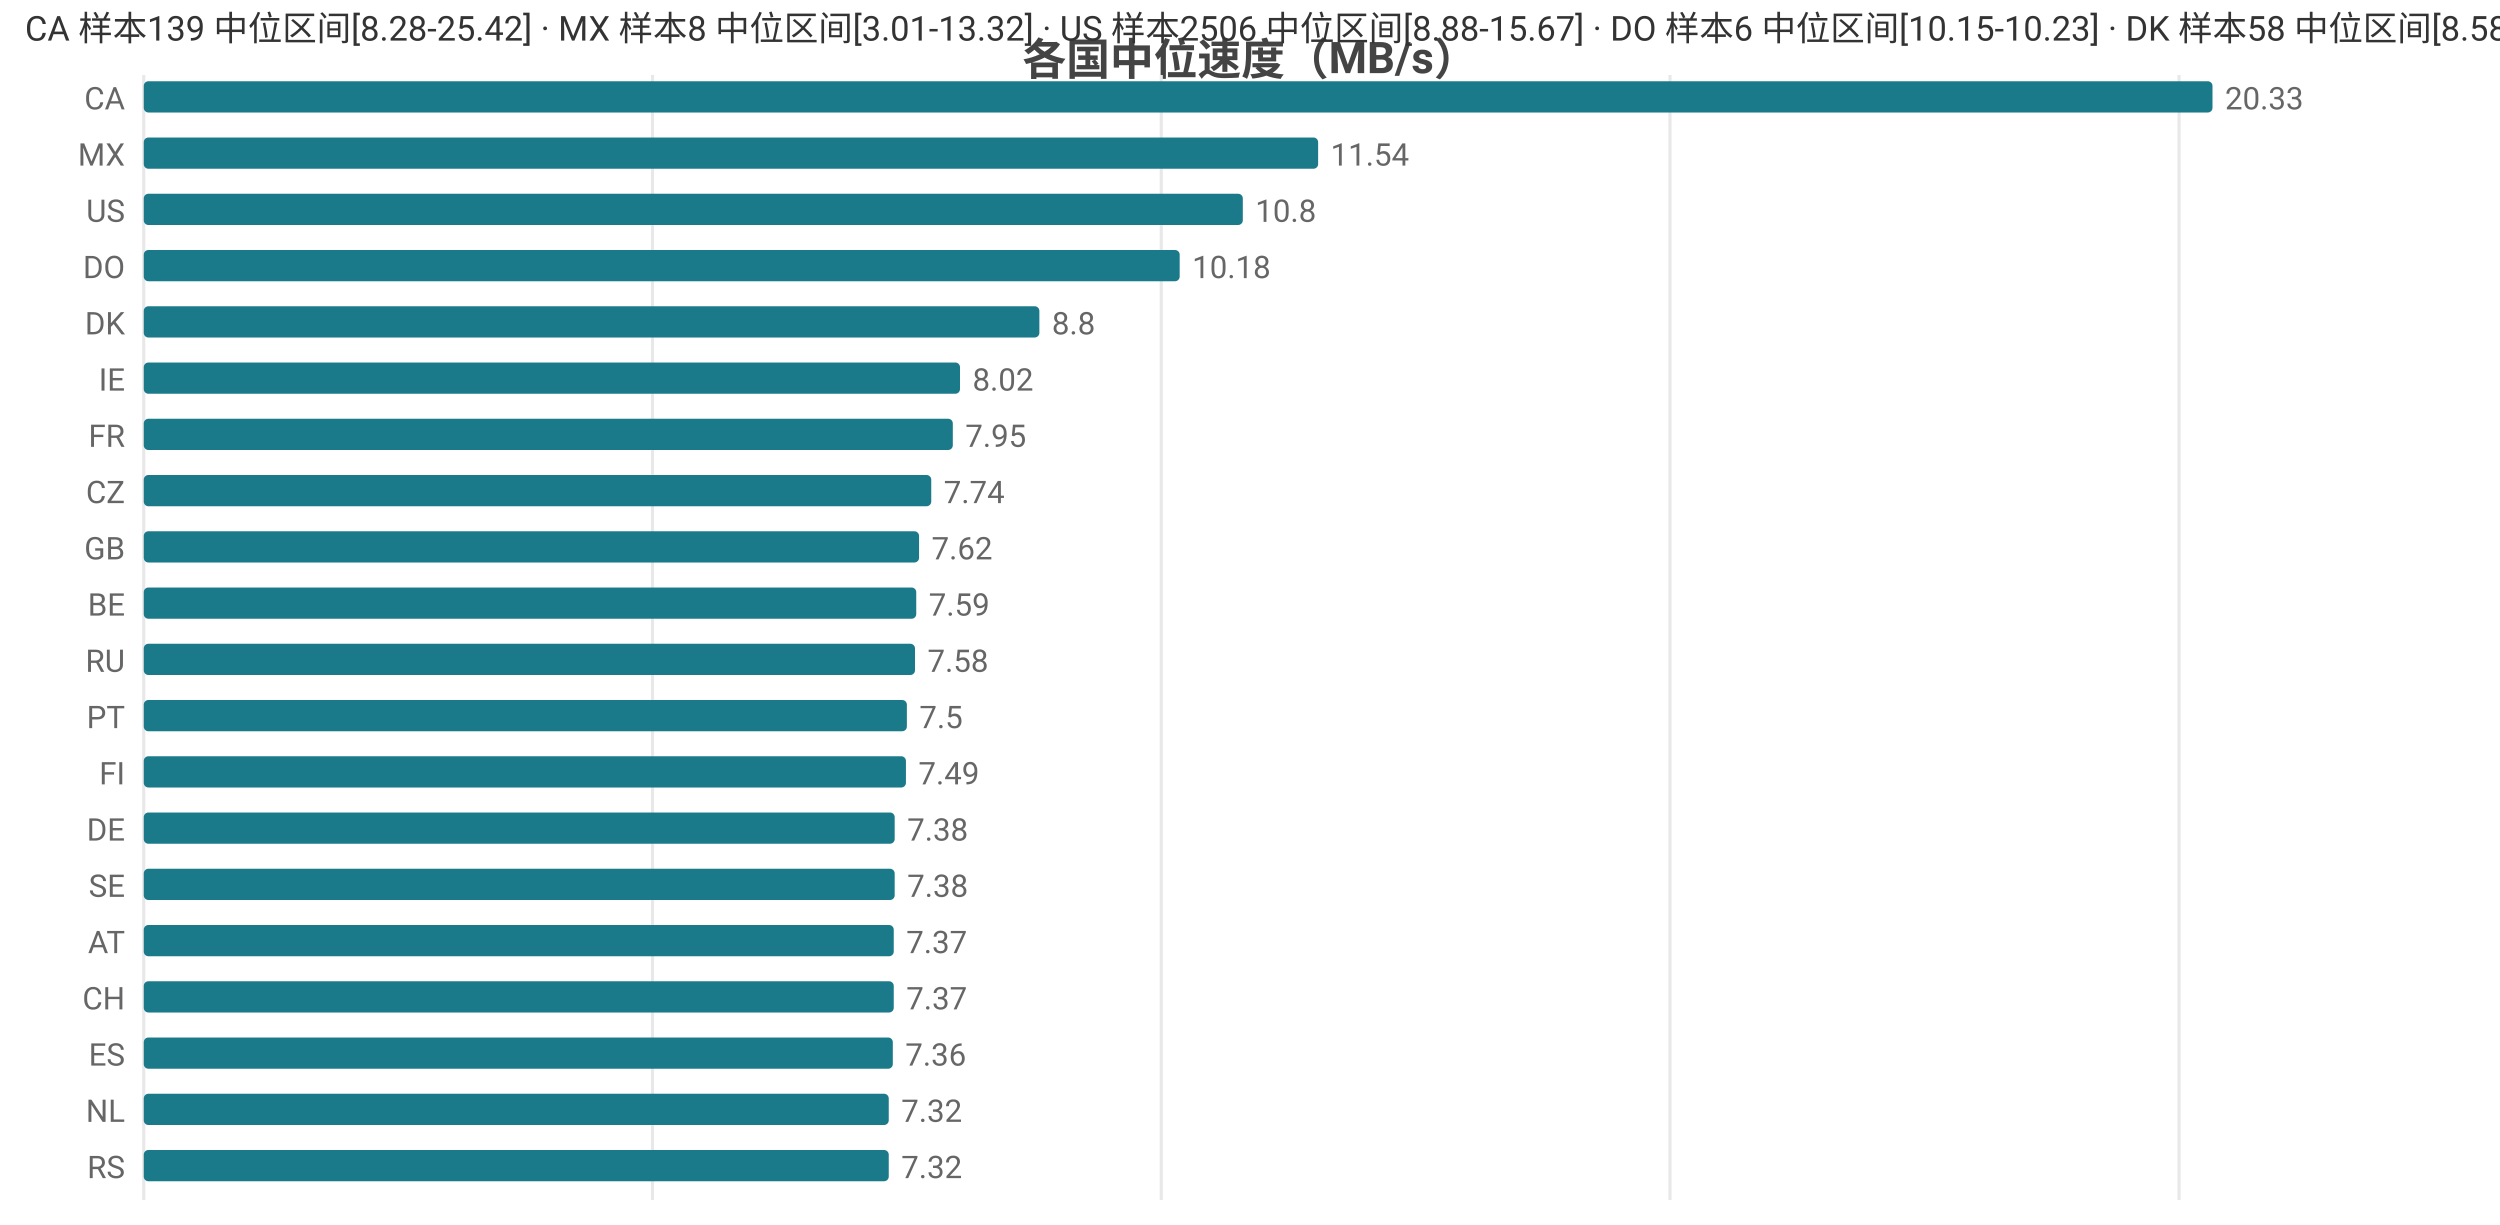
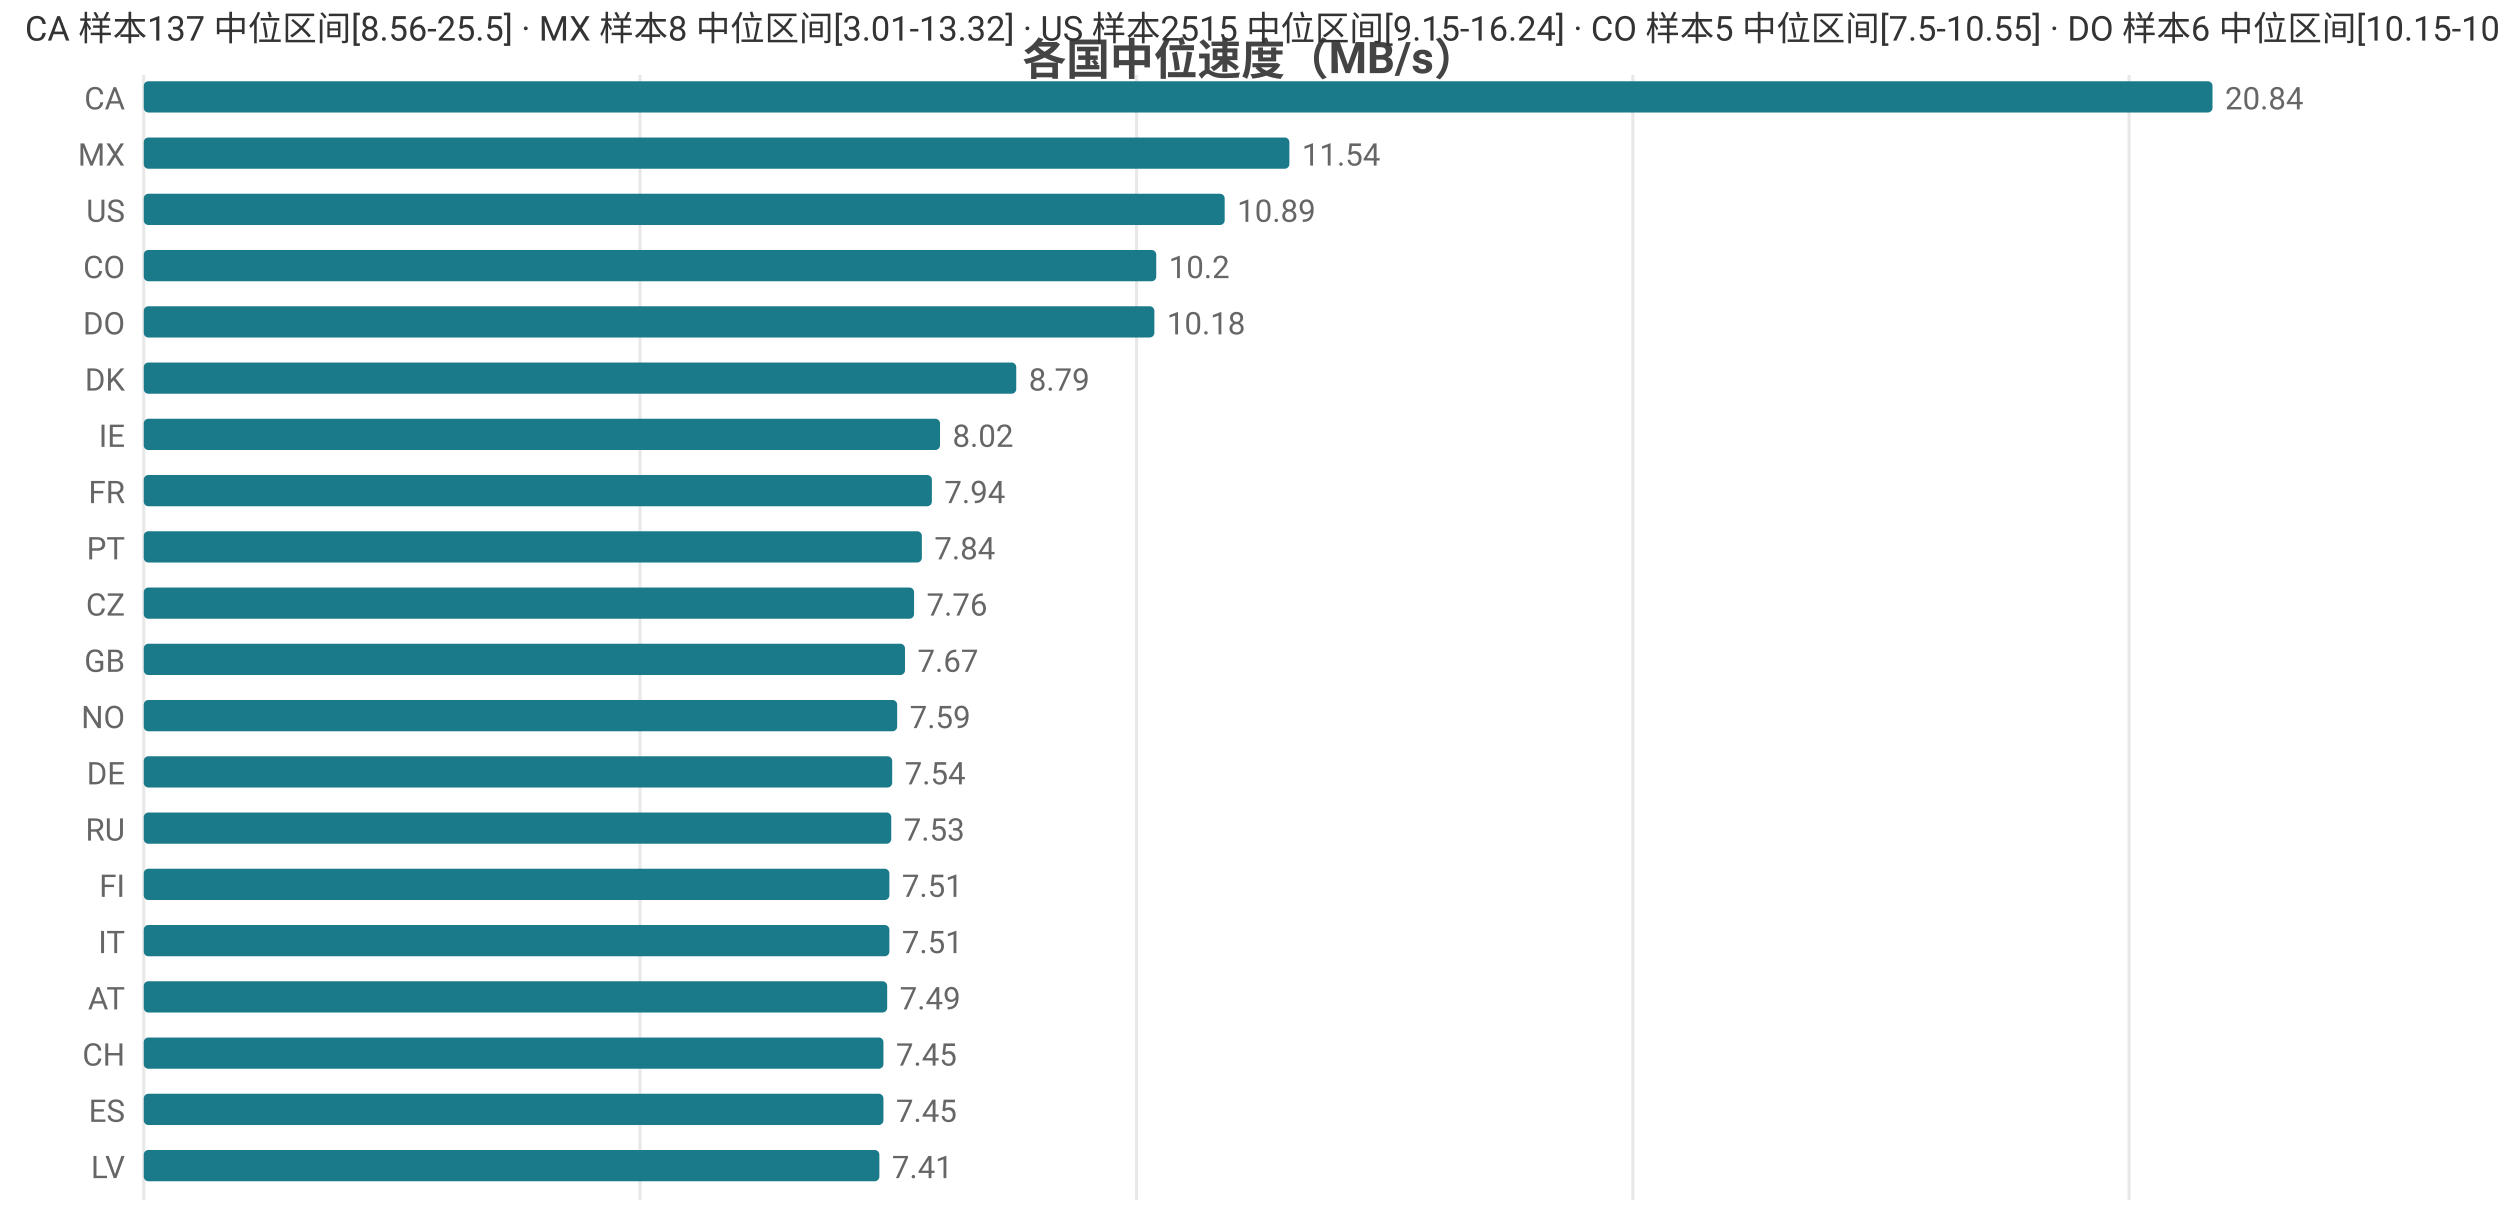
<svg xmlns="http://www.w3.org/2000/svg" width="800" height="392" viewBox="0 0 800 392">
  <rect width="800" height="392" fill="#ffffff" />
  <style>text{font-family:system-ui,-apple-system,'Segoe UI',Roboto,'PingFang SC','Microsoft YaHei','Noto Sans CJK SC',sans-serif}.g{stroke:#e8e8e8;stroke-width:1}.a{stroke:#999;stroke-width:1}.t{font-size:10px;fill:#666}.m{font-size:10px;text-anchor:middle;fill:#666}.e{font-size:10px;text-anchor:end;fill:#666}.l{font-size:11px;fill:#333}.tt{font-size:14px;font-weight:600;text-anchor:middle;fill:#444}.em{font-size:13px;text-anchor:middle;fill:#999}</style>
  <text class="tt" x="400.0" y="24">各国中位速度（MB/s）</text>
  <line class="g" x1="46" y1="24" x2="46" y2="384" />
-   <line class="g" x1="208.8" y1="24" x2="208.8" y2="384" />
-   <line class="g" x1="371.6" y1="24" x2="371.6" y2="384" />
-   <line class="g" x1="534.4" y1="24" x2="534.4" y2="384" />
-   <line class="g" x1="697.3" y1="24" x2="697.3" y2="384" />
+   <line class="g" x1="204.8" y1="24" x2="204.8" y2="384" />
+   <line class="g" x1="363.7" y1="24" x2="363.7" y2="384" />
+   <line class="g" x1="522.5" y1="24" x2="522.5" y2="384" />
+   <line class="g" x1="681.3" y1="24" x2="681.3" y2="384" />
  <text class="e" x="40" y="35">CA</text>
  <rect x="46" y="26" width="662" height="10" fill="#1a7a8a" rx="1.5" />
-   <text class="t" x="712" y="35">20.33</text>
+   <text class="t" x="712" y="35">20.84</text>
  <text class="e" x="40" y="53">MX</text>
-   <rect x="46" y="44" width="375.8" height="10" fill="#1a7a8a" rx="1.5" />
-   <text class="t" x="425.8" y="53">11.54</text>
+   <rect x="46" y="44" width="366.6" height="10" fill="#1a7a8a" rx="1.5" />
+   <text class="t" x="416.6" y="53">11.54</text>
  <text class="e" x="40" y="71">US</text>
-   <rect x="46" y="62" width="351.7" height="10" fill="#1a7a8a" rx="1.5" />
-   <text class="t" x="401.7" y="71">10.8</text>
-   <text class="e" x="40" y="89">DO</text>
-   <rect x="46" y="80" width="331.5" height="10" fill="#1a7a8a" rx="1.5" />
-   <text class="t" x="381.5" y="89">10.18</text>
-   <text class="e" x="40" y="107">DK</text>
-   <rect x="46" y="98" width="286.6" height="10" fill="#1a7a8a" rx="1.5" />
-   <text class="t" x="336.6" y="107">8.8</text>
-   <text class="e" x="40" y="125">IE</text>
-   <rect x="46" y="116" width="261.2" height="10" fill="#1a7a8a" rx="1.5" />
-   <text class="t" x="311.2" y="125">8.02</text>
-   <text class="e" x="40" y="143">FR</text>
-   <rect x="46" y="134" width="258.9" height="10" fill="#1a7a8a" rx="1.5" />
-   <text class="t" x="308.9" y="143">7.95</text>
-   <text class="e" x="40" y="161">CZ</text>
-   <rect x="46" y="152" width="252.0" height="10" fill="#1a7a8a" rx="1.5" />
-   <text class="t" x="302.0" y="161">7.74</text>
-   <text class="e" x="40" y="179">GB</text>
-   <rect x="46" y="170" width="248.1" height="10" fill="#1a7a8a" rx="1.5" />
-   <text class="t" x="298.1" y="179">7.62</text>
-   <text class="e" x="40" y="197">BE</text>
-   <rect x="46" y="188" width="247.2" height="10" fill="#1a7a8a" rx="1.5" />
-   <text class="t" x="297.2" y="197">7.59</text>
-   <text class="e" x="40" y="215">RU</text>
-   <rect x="46" y="206" width="246.8" height="10" fill="#1a7a8a" rx="1.5" />
-   <text class="t" x="296.8" y="215">7.58</text>
-   <text class="e" x="40" y="233">PT</text>
-   <rect x="46" y="224" width="244.2" height="10" fill="#1a7a8a" rx="1.5" />
-   <text class="t" x="294.2" y="233">7.5</text>
-   <text class="e" x="40" y="251">FI</text>
-   <rect x="46" y="242" width="243.9" height="10" fill="#1a7a8a" rx="1.5" />
-   <text class="t" x="293.9" y="251">7.49</text>
-   <text class="e" x="40" y="269">DE</text>
-   <rect x="46" y="260" width="240.3" height="10" fill="#1a7a8a" rx="1.5" />
-   <text class="t" x="290.3" y="269">7.38</text>
-   <text class="e" x="40" y="287">SE</text>
-   <rect x="46" y="278" width="240.3" height="10" fill="#1a7a8a" rx="1.5" />
-   <text class="t" x="290.3" y="287">7.38</text>
-   <text class="e" x="40" y="305">AT</text>
-   <rect x="46" y="296" width="240.0" height="10" fill="#1a7a8a" rx="1.5" />
-   <text class="t" x="290.0" y="305">7.37</text>
-   <text class="e" x="40" y="323">CH</text>
-   <rect x="46" y="314" width="240.0" height="10" fill="#1a7a8a" rx="1.5" />
-   <text class="t" x="290.0" y="323">7.37</text>
-   <text class="e" x="40" y="341">ES</text>
-   <rect x="46" y="332" width="239.7" height="10" fill="#1a7a8a" rx="1.5" />
-   <text class="t" x="289.7" y="341">7.36</text>
-   <text class="e" x="40" y="359">NL</text>
-   <rect x="46" y="350" width="238.4" height="10" fill="#1a7a8a" rx="1.5" />
-   <text class="t" x="288.4" y="359">7.32</text>
-   <text class="e" x="40" y="377">RS</text>
-   <rect x="46" y="368" width="238.4" height="10" fill="#1a7a8a" rx="1.5" />
-   <text class="t" x="288.4" y="377">7.32</text>
-   <text class="l" x="8" y="13">CA 样本139 中位区间[8.28-25.42] · MX 样本8 中位区间[3.01-13.32] · US 样本2506 中位区间[8.88-15.67] · DO 样本6 中位区间[10.15-10.23] · DK 样本58 中位区间[8.58-9.5]</text>
+   <rect x="46" y="62" width="345.9" height="10" fill="#1a7a8a" rx="1.5" />
+   <text class="t" x="395.9" y="71">10.89</text>
+   <text class="e" x="40" y="89">CO</text>
+   <rect x="46" y="80" width="324.0" height="10" fill="#1a7a8a" rx="1.5" />
+   <text class="t" x="374.0" y="89">10.2</text>
+   <text class="e" x="40" y="107">DO</text>
+   <rect x="46" y="98" width="323.4" height="10" fill="#1a7a8a" rx="1.5" />
+   <text class="t" x="373.4" y="107">10.18</text>
+   <text class="e" x="40" y="125">DK</text>
+   <rect x="46" y="116" width="279.2" height="10" fill="#1a7a8a" rx="1.5" />
+   <text class="t" x="329.2" y="125">8.79</text>
+   <text class="e" x="40" y="143">IE</text>
+   <rect x="46" y="134" width="254.8" height="10" fill="#1a7a8a" rx="1.5" />
+   <text class="t" x="304.8" y="143">8.02</text>
+   <text class="e" x="40" y="161">FR</text>
+   <rect x="46" y="152" width="252.2" height="10" fill="#1a7a8a" rx="1.5" />
+   <text class="t" x="302.2" y="161">7.94</text>
+   <text class="e" x="40" y="179">PT</text>
+   <rect x="46" y="170" width="249.0" height="10" fill="#1a7a8a" rx="1.5" />
+   <text class="t" x="299.0" y="179">7.84</text>
+   <text class="e" x="40" y="197">CZ</text>
+   <rect x="46" y="188" width="246.5" height="10" fill="#1a7a8a" rx="1.5" />
+   <text class="t" x="296.5" y="197">7.76</text>
+   <text class="e" x="40" y="215">GB</text>
+   <rect x="46" y="206" width="243.6" height="10" fill="#1a7a8a" rx="1.5" />
+   <text class="t" x="293.6" y="215">7.67</text>
+   <text class="e" x="40" y="233">NO</text>
+   <rect x="46" y="224" width="241.1" height="10" fill="#1a7a8a" rx="1.5" />
+   <text class="t" x="291.1" y="233">7.59</text>
+   <text class="e" x="40" y="251">DE</text>
+   <rect x="46" y="242" width="239.5" height="10" fill="#1a7a8a" rx="1.5" />
+   <text class="t" x="289.5" y="251">7.54</text>
+   <text class="e" x="40" y="269">RU</text>
+   <rect x="46" y="260" width="239.2" height="10" fill="#1a7a8a" rx="1.5" />
+   <text class="t" x="289.2" y="269">7.53</text>
+   <text class="e" x="40" y="287">FI</text>
+   <rect x="46" y="278" width="238.6" height="10" fill="#1a7a8a" rx="1.5" />
+   <text class="t" x="288.6" y="287">7.51</text>
+   <text class="e" x="40" y="305">IT</text>
+   <rect x="46" y="296" width="238.6" height="10" fill="#1a7a8a" rx="1.5" />
+   <text class="t" x="288.6" y="305">7.51</text>
+   <text class="e" x="40" y="323">AT</text>
+   <rect x="46" y="314" width="237.9" height="10" fill="#1a7a8a" rx="1.5" />
+   <text class="t" x="287.9" y="323">7.49</text>
+   <text class="e" x="40" y="341">CH</text>
+   <rect x="46" y="332" width="236.7" height="10" fill="#1a7a8a" rx="1.5" />
+   <text class="t" x="286.7" y="341">7.45</text>
+   <text class="e" x="40" y="359">ES</text>
+   <rect x="46" y="350" width="236.7" height="10" fill="#1a7a8a" rx="1.5" />
+   <text class="t" x="286.7" y="359">7.45</text>
+   <text class="e" x="40" y="377">LV</text>
+   <rect x="46" y="368" width="235.4" height="10" fill="#1a7a8a" rx="1.5" />
+   <text class="t" x="285.4" y="377">7.41</text>
+   <text class="l" x="8" y="13">CA 样本137 中位区间[8.56-25.5] · MX 样本8 中位区间[3.01-13.32] · US 样本2515 中位区间[9.15-16.24] · CO 样本5 中位区间[7.5-10.55] · DO 样本6 中位区间[10.15-10.23]</text>
</svg>
